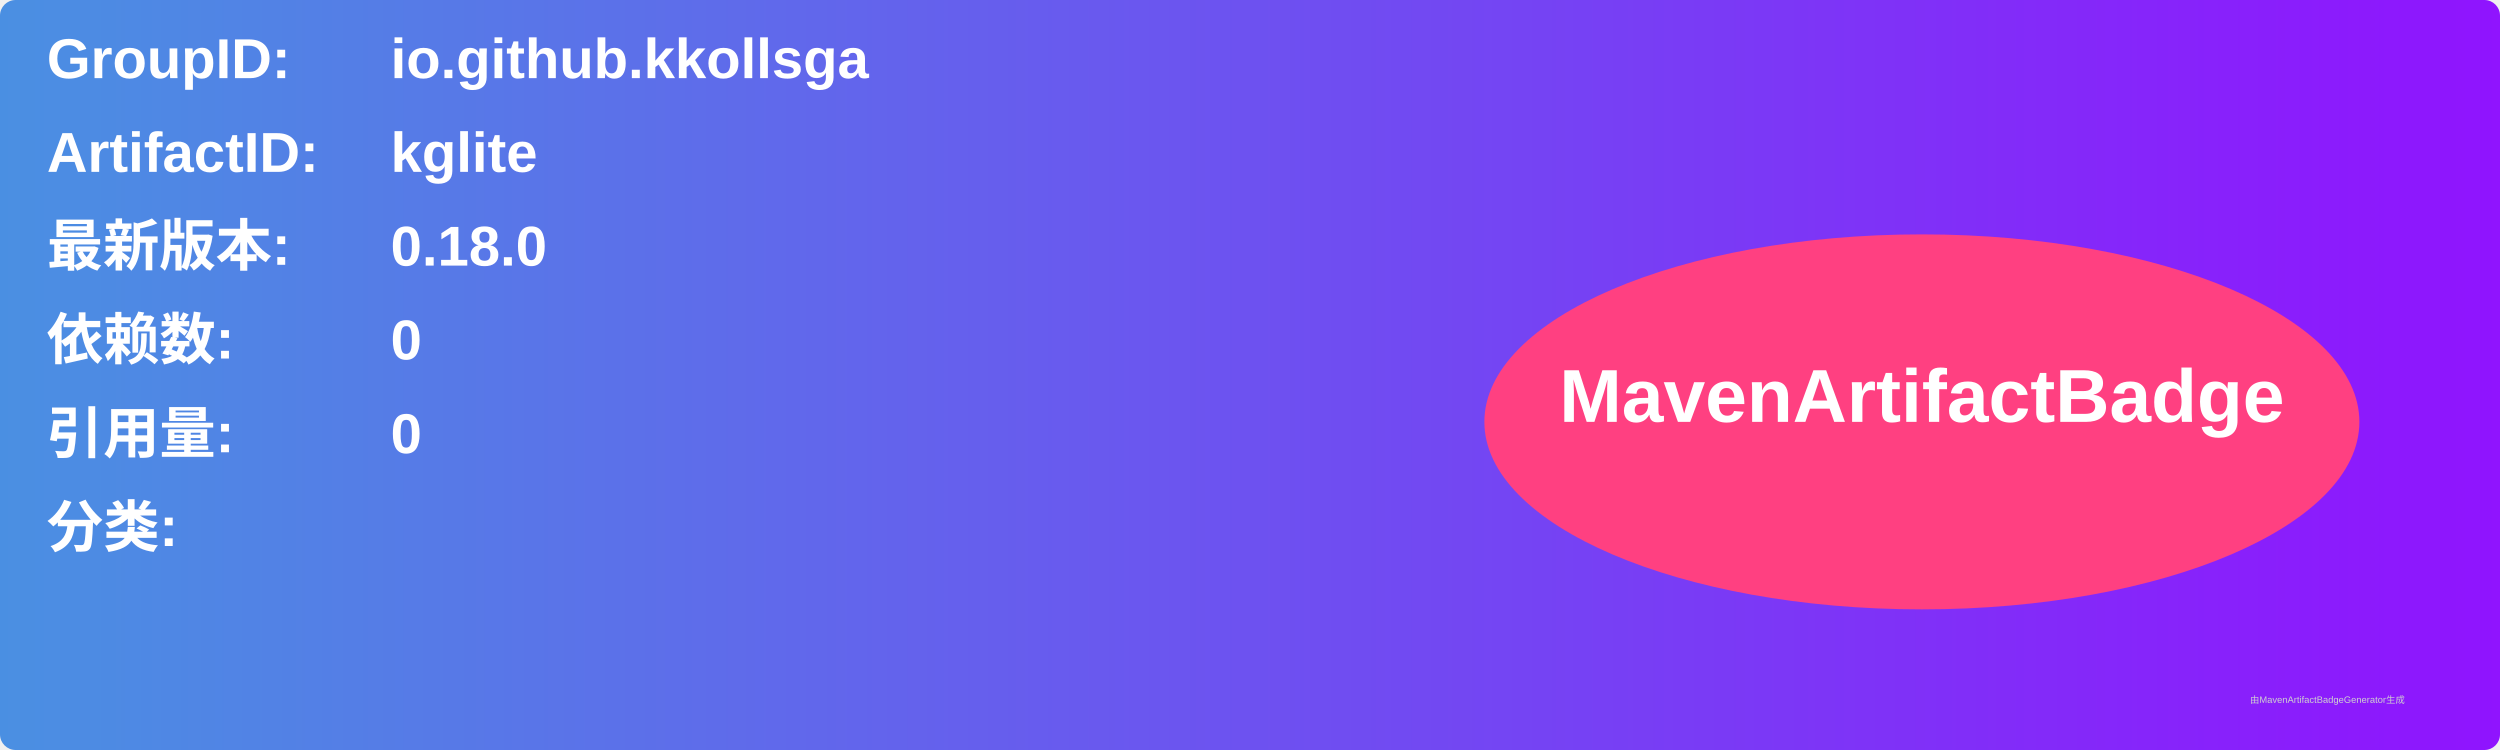
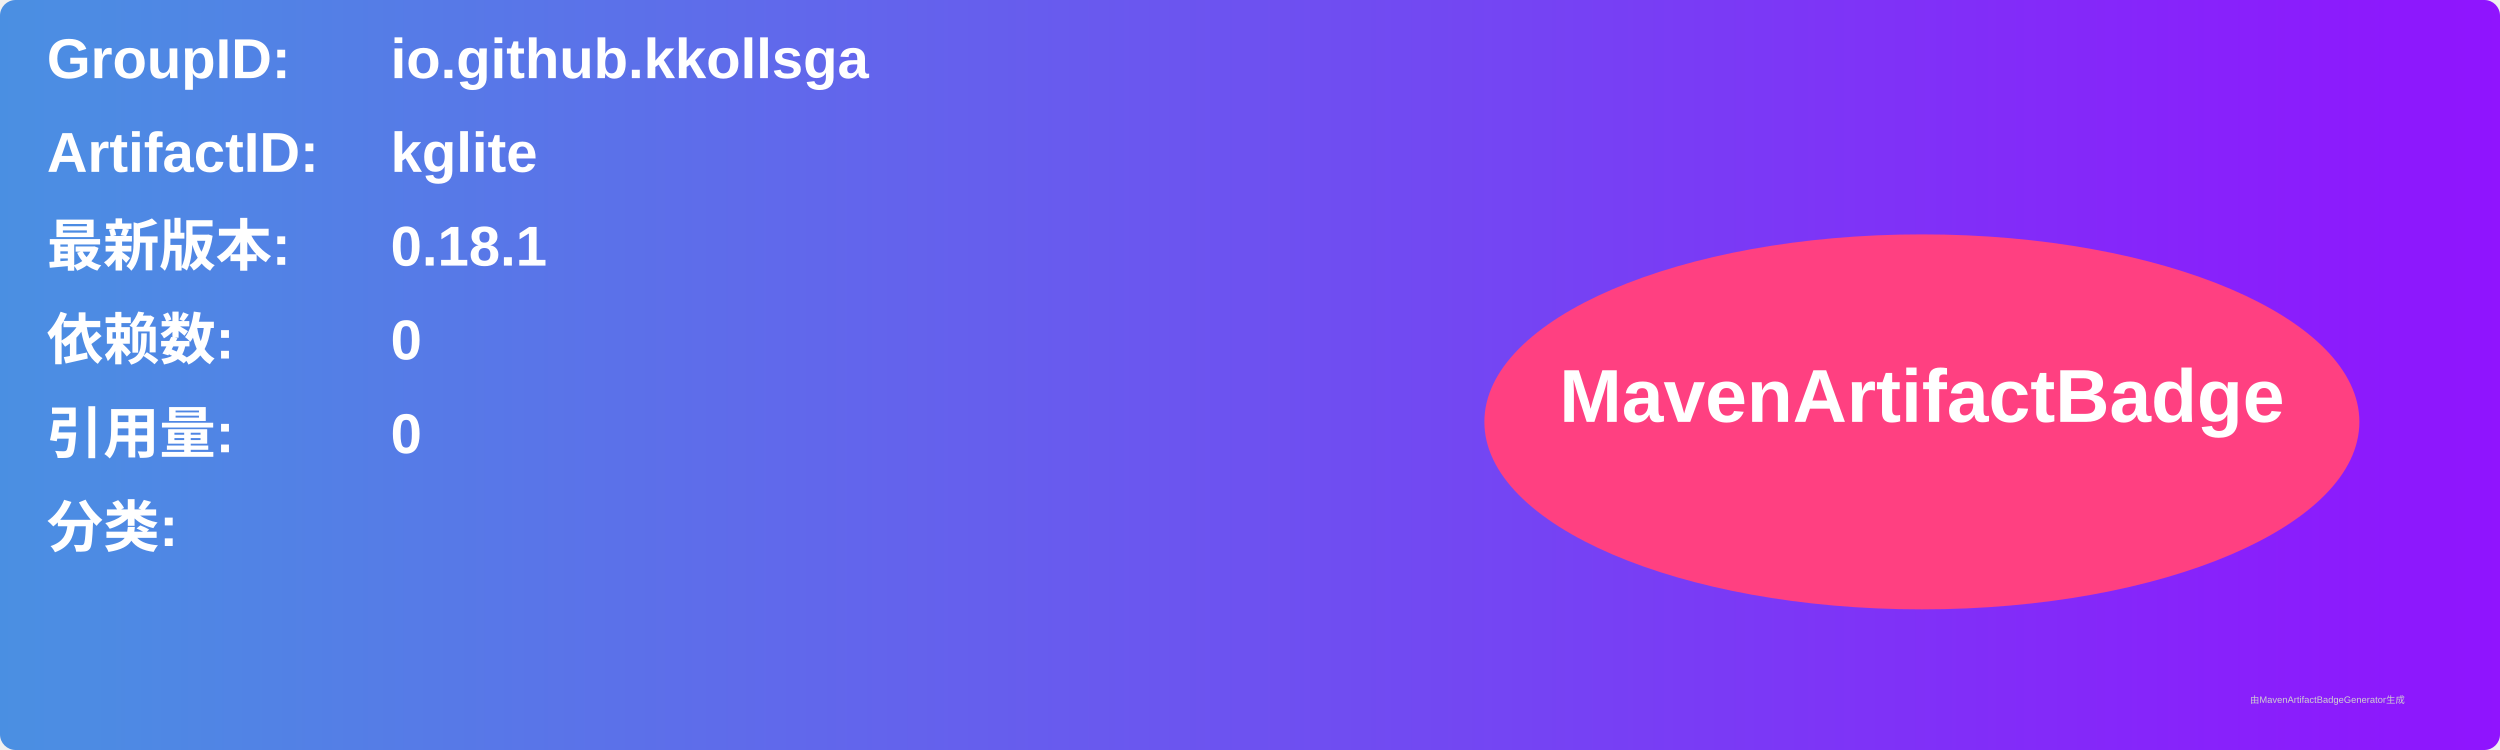
<svg xmlns="http://www.w3.org/2000/svg" width="800" height="240" viewBox="0 0 800 240">
  <linearGradient id="grad" x1="0%" y1="0%" x2="100%" y2="0%">
    <stop offset="0%" stop-color="#4a90e2" />
    <stop offset="100%" stop-color="#9013fe" />
  </linearGradient>
  <rect width="100%" height="100%" rx="5" ry="5" fill="url(#grad)" />
  <g transform="translate(15, 15)">
    <text x="0" y="10" font-family="Arial" font-size="18" fill="white" font-weight="bold" width="260">GroupID:</text>
    <text x="110" y="10" font-family="Arial" font-size="18" fill="white" font-weight="bold" width="460">io.github.kkollsga</text>
    <text x="0" y="40" font-family="Arial" font-size="18" fill="white" font-weight="bold" width="260">ArtifactID:</text>
    <text x="110" y="40" font-family="Arial" font-size="18" fill="white" font-weight="bold" width="460">kglite</text>
    <text x="0" y="70" font-family="Arial" font-size="18" fill="white" font-weight="bold">最新版本:</text>
    <text x="110" y="70" font-family="Arial" font-size="18" fill="white" font-weight="bold">
-       <tspan font-weight="bold">0.18.0</tspan>
+       <tspan font-weight="bold">0.18.1</tspan>
    </text>
    <text x="0" y="100" font-family="Arial" font-size="18" fill="white" font-weight="bold">依赖数: </text>
    <text x="110" y="100" font-family="Arial" font-size="18" fill="white">
      <tspan font-weight="bold">0</tspan>
    </text>
    <text x="0" y="130" font-family="Arial" font-size="18" fill="white" font-weight="bold">引用量: </text>
    <text x="110" y="130" font-family="Arial" font-size="18" fill="white">
      <tspan font-weight="bold">0</tspan>
    </text>
    <text x="0" y="160" font-family="Arial" font-size="18" fill="white" font-weight="bold">分类:</text>
    <text x="10" y="190" font-family="Arial" font-size="10" fill="white">
      <tspan font-weight="bold" />
    </text>
    <ellipse cx="600" cy="120" rx="140" ry="60" fill="#ff4081" />
    <text x="600" y="120" text-anchor="middle" font-family="Arial" font-size="24" fill="white" font-weight="bold">MavenArtifactBadge</text>
  </g>
  <text x="720" y="225" font-family="Arial" font-size="3" fill="#d0d0d0">由MavenArtifactBadgeGenerator生成</text>
</svg>
